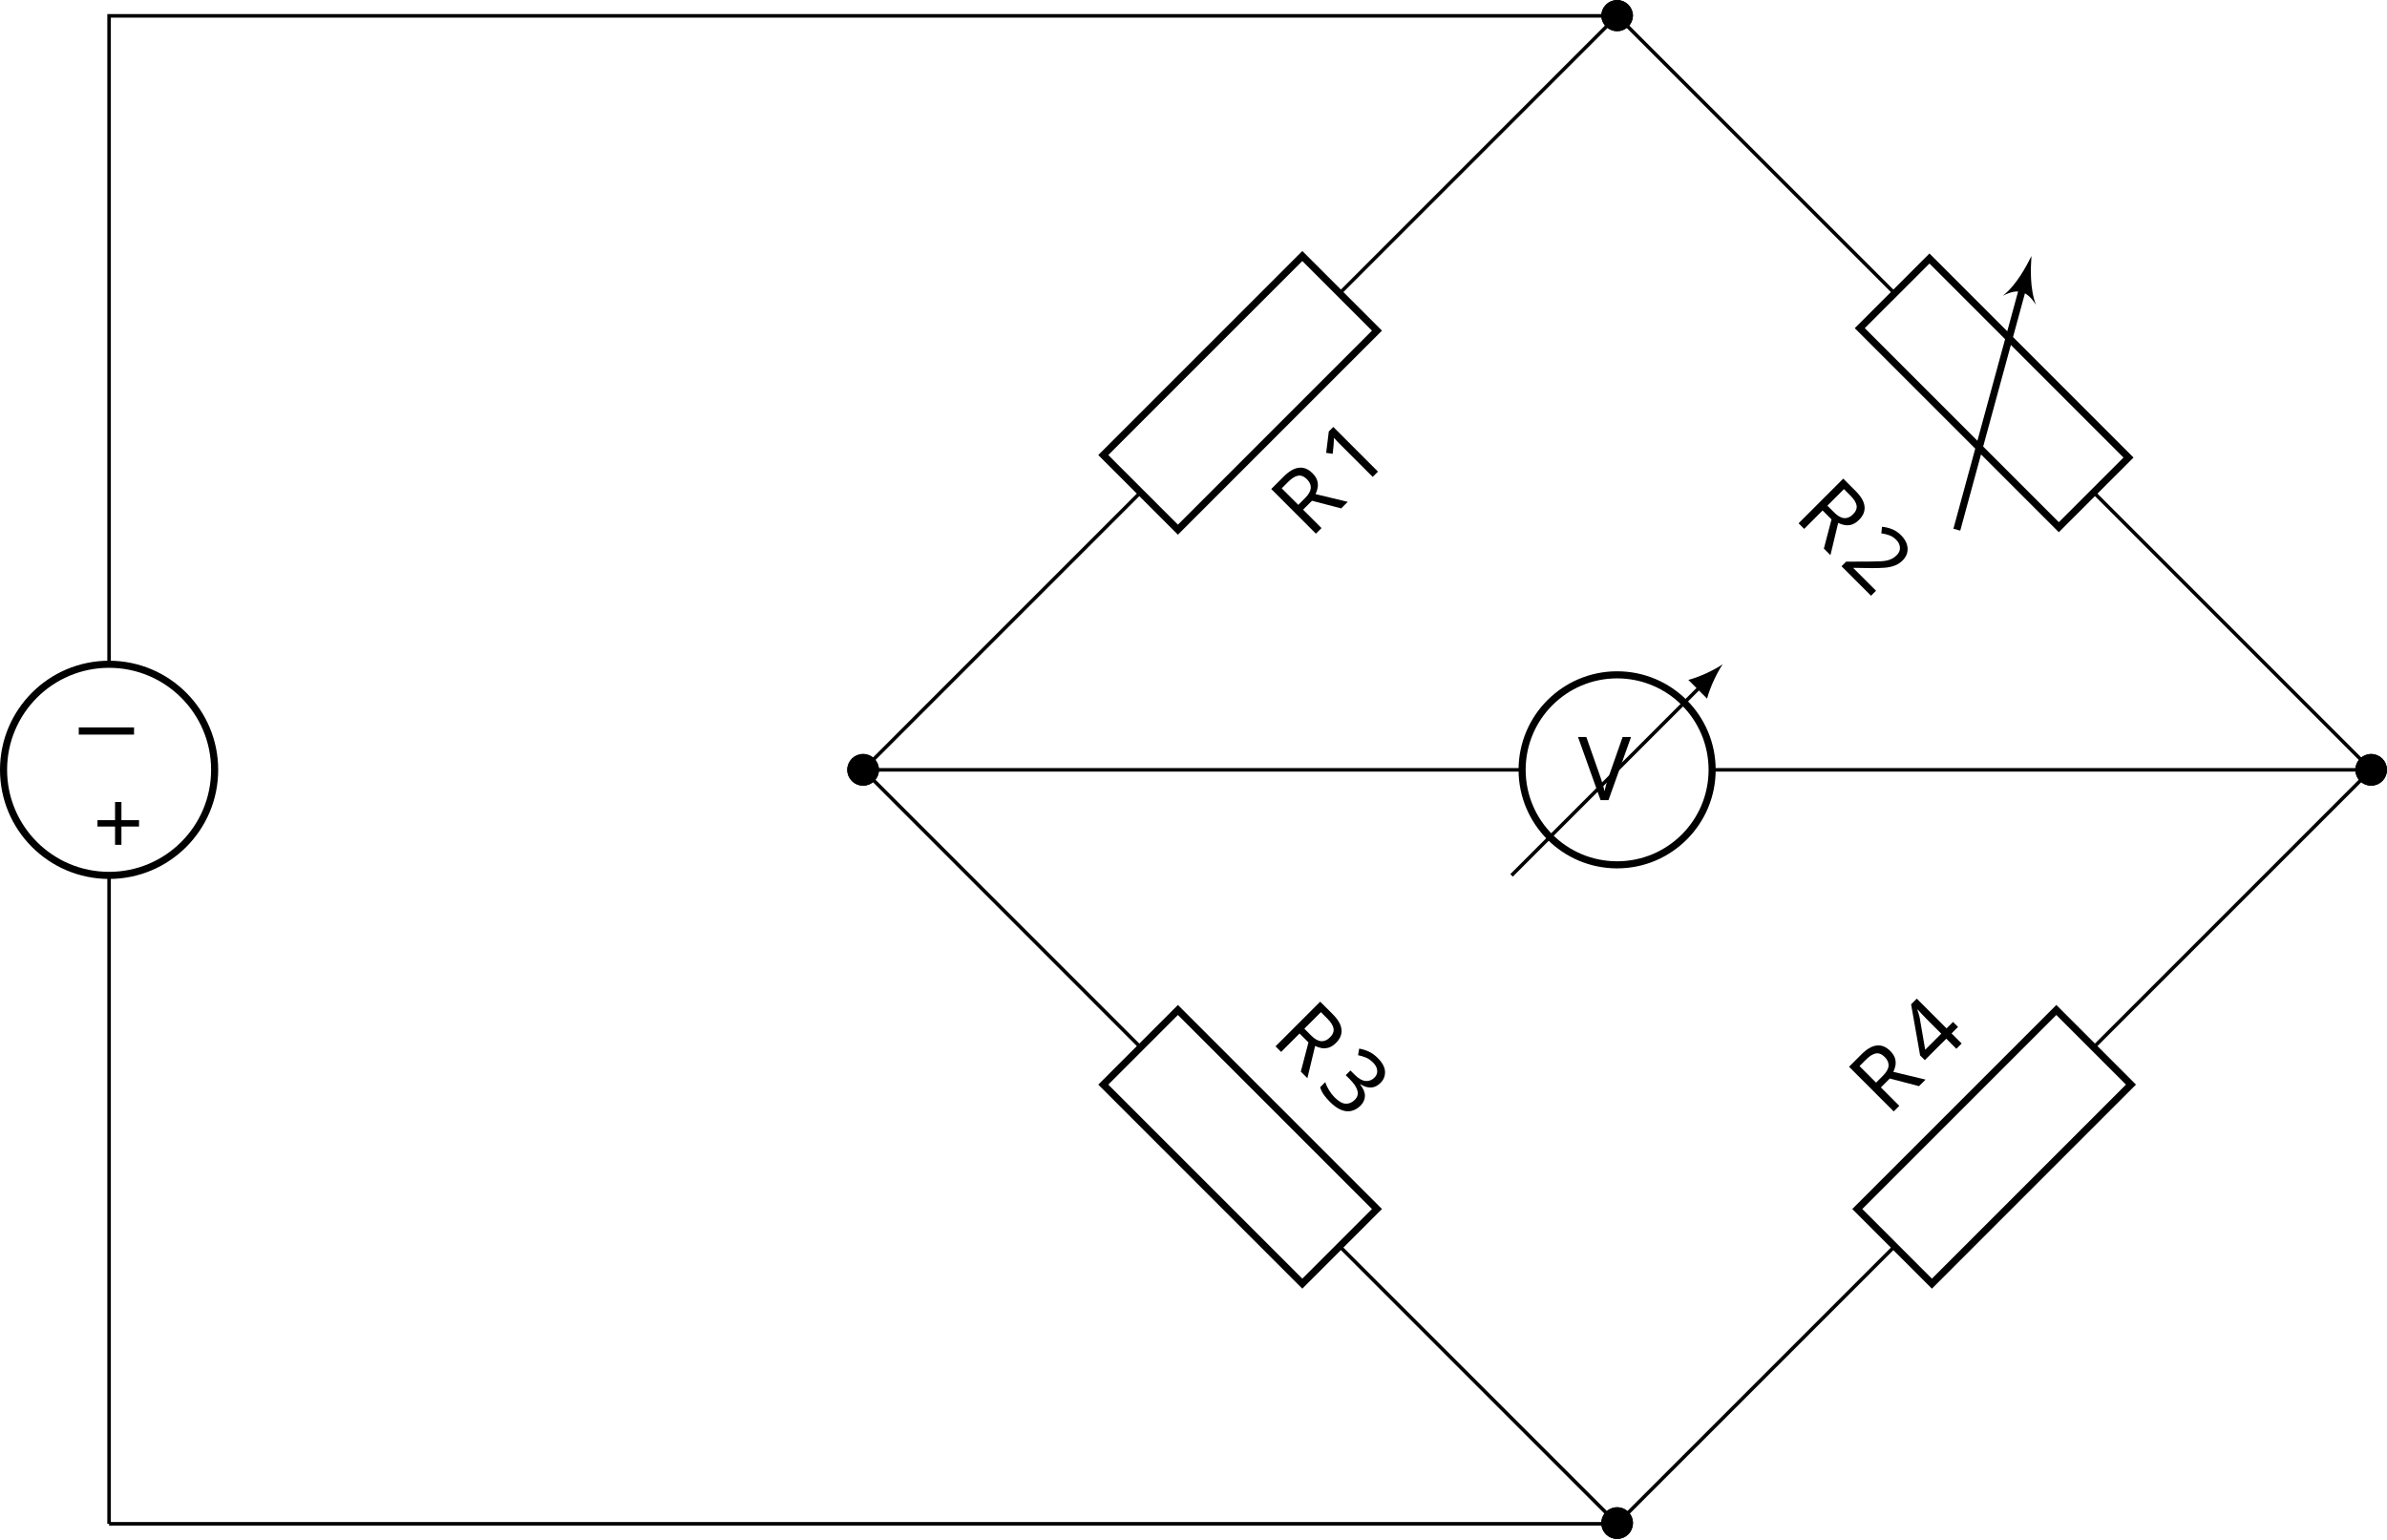
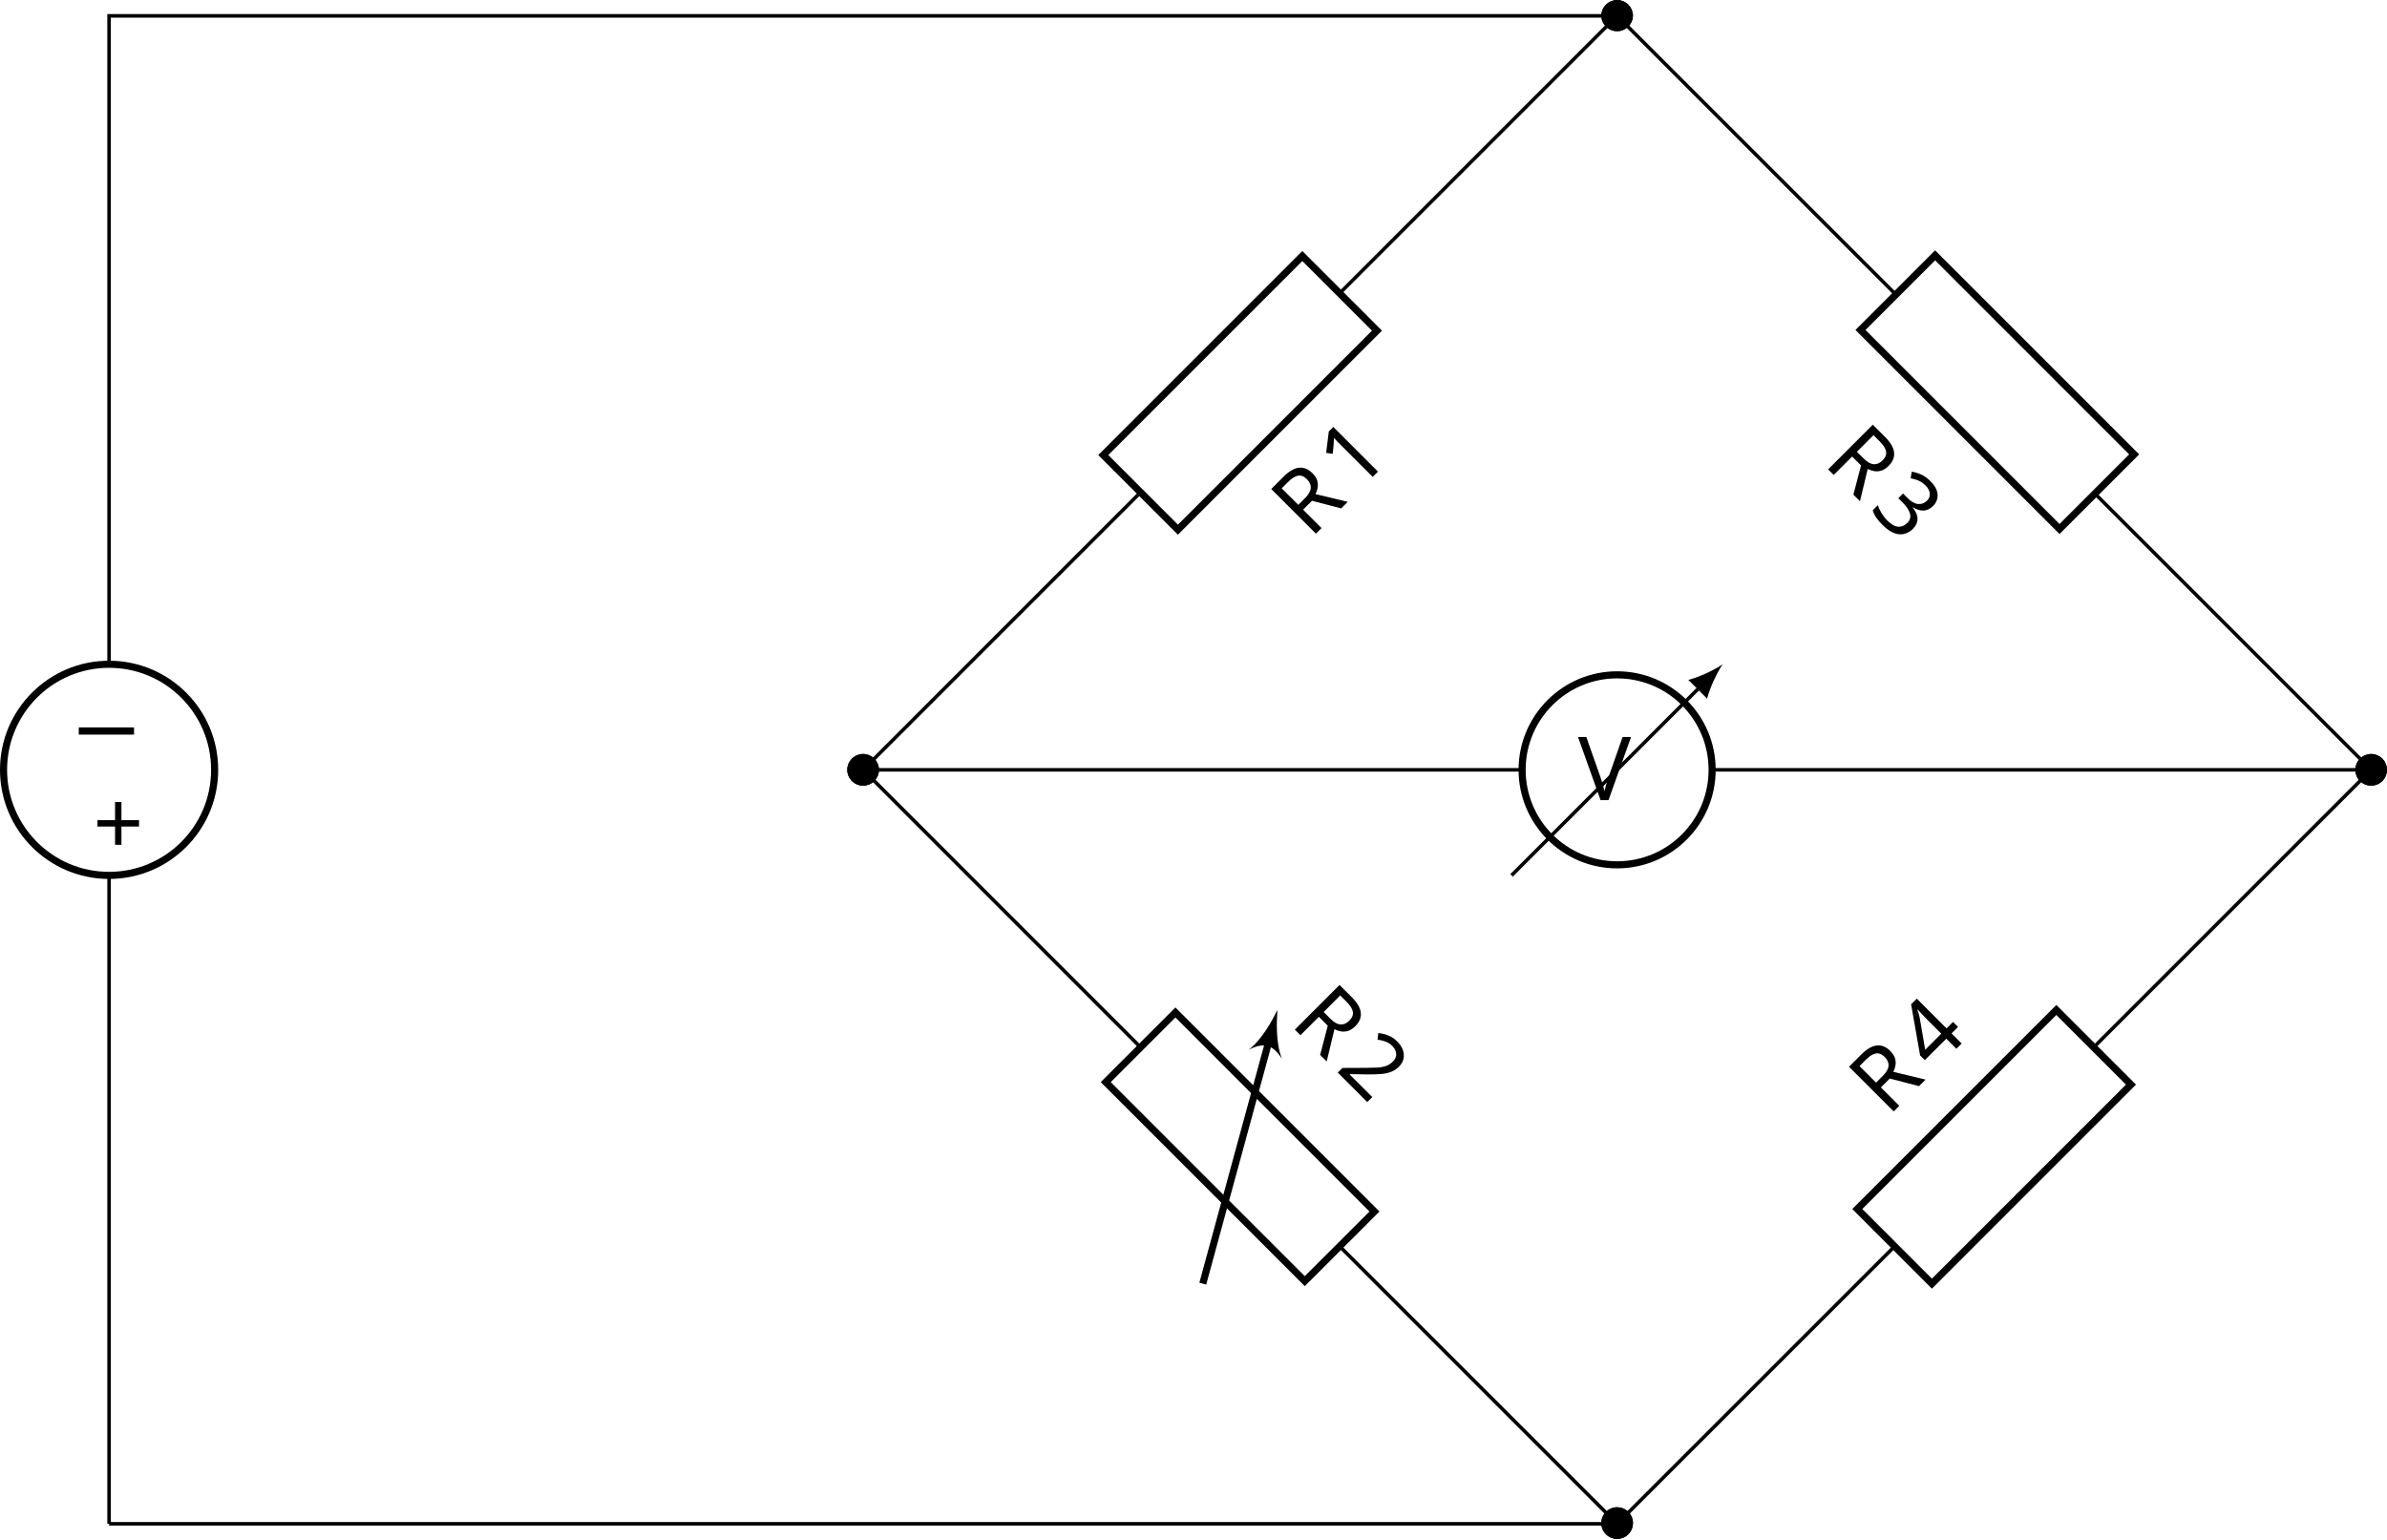
- <svg xmlns="http://www.w3.org/2000/svg" viewBox="-57.056 -72.005 269.213 173.658">
-   <defs>
+ <svg xmlns="http://www.w3.org/2000/svg" viewBox="-57.056 -72.005 269.213 173.658" version="1.1" id="svg118">
+   <defs id="defs35">
    <font horiz-adv-x="0" id="cmbx10">
-       <font-face ascent="750" descent="250" font-family="cmbx10" />
-       <glyph d="M740 617c6 13 10 22 83 22h19v47c-38-1-86-3-113-3-40 0-92 0-131 3v-47c9 0 88 0 88-12 0-4-3-9-4-12L480 160 267 639h94v47c-38-3-134-3-177-3-39 0-123 0-158 3v-47h92L394 18c8-18 12-26 40-26 16 0 29 0 40 24l266 601z" glyph-name="V" horiz-adv-x="869" unicode="V" vert-adv-y="869" />
+       <font-face ascent="750" descent="250" font-family="cmbx10" id="font-face10" />
+       <glyph d="M740 617c6 13 10 22 83 22h19v47c-38-1-86-3-113-3-40 0-92 0-131 3v-47c9 0 88 0 88-12 0-4-3-9-4-12L480 160 267 639h94v47c-38-3-134-3-177-3-39 0-123 0-158 3v-47h92L394 18c8-18 12-26 40-26 16 0 29 0 40 24l266 601z" glyph-name="V" horiz-adv-x="869" unicode="V" vert-adv-y="869" id="glyph12" />
    </font>
    <font horiz-adv-x="0" id="cmr10">
-       <font-face ascent="750" descent="250" font-family="cmr10" />
-       <glyph d="M409 230h279c14 0 33 0 33 20s-19 20-33 20H409v280c0 14 0 33-20 33s-20-19-20-33V270H89c-14 0-33 0-33-20s19-20 33-20h280V-50c0-14 0-33 20-33s20 19 20 33v280z" glyph-name="plus" horiz-adv-x="777" unicode="+" vert-adv-y="777" />
-       <glyph d="M294 640c0 24 0 26-23 26-62-64-150-64-182-64v-31c20 0 79 0 131 26V79c0-36-3-48-93-48H95V0c35 3 122 3 162 3s127 0 162-3v31h-32c-90 0-93 11-93 48v561z" glyph-name="one" horiz-adv-x="500" unicode="1" vert-adv-y="500" />
-       <glyph d="M127 77l106 103c156 138 216 192 216 292 0 114-90 194-212 194-113 0-187-92-187-181 0-56 50-56 53-56 17 0 52 12 52 53 0 26-18 52-53 52-8 0-10 0-13-1 23 65 77 102 135 102 91 0 134-81 134-163 0-80-50-159-105-221L61 37C50 26 50 24 50 0h371l28 174h-25c-5-30-12-74-22-89-7-8-73-8-95-8H127z" glyph-name="two" horiz-adv-x="500" unicode="2" vert-adv-y="500" />
-       <glyph d="M290 352c82 27 140 97 140 176 0 82-88 138-184 138-101 0-177-60-177-136 0-33 22-52 51-52 31 0 51 22 51 51 0 50-47 50-62 50 31 49 97 62 133 62 41 0 96-22 96-112 0-12-2-70-28-114-30-48-64-51-89-52-8-1-32-3-39-3-8-1-15-2-15-12 0-11 7-11 24-11h44c82 0 119-68 119-166C354 35 285 6 241 6 198 6 123 23 88 82c35-5 66 17 66 55 0 36-27 56-56 56-24 0-56-14-56-58 0-91 93-157 202-157 122 0 213 91 213 193 0 82-63 160-167 181z" glyph-name="three" horiz-adv-x="500" unicode="3" vert-adv-y="500" />
-       <glyph d="M294 165V78c0-36-2-47-76-47h-21V0c41 3 93 3 135 3s95 0 136-3v31h-21c-74 0-76 11-76 47v87h100v31H371v455c0 20 0 26-16 26-9 0-12 0-20-12L28 196v-31h266zm6 31H56l244 373V196z" glyph-name="four" horiz-adv-x="500" unicode="4" vert-adv-y="500" />
-       <glyph d="M224 353v259c0 23 0 35 22 38 10 2 39 2 59 2 90 0 202-4 202-149 0-69-24-150-172-150H224zm211-13c97 24 175 85 175 163 0 96-114 180-261 180H35v-31h24c77 0 79-11 79-47V78c0-36-2-47-79-47H35V0c36 3 107 3 146 3s110 0 146-3v31h-24c-77 0-79 11-79 47v253h115c16 0 58 0 93-34 38-36 38-67 38-134 0-65 0-105 41-143 41-36 96-42 126-42 78 0 95 82 95 110 0 6 0 17-13 17-11 0-11-9-12-16-6-71-41-89-66-89-49 0-57 51-71 144l-13 80c-18 64-67 97-122 116z" glyph-name="R" horiz-adv-x="736" unicode="R" vert-adv-y="736" />
+       <font-face ascent="750" descent="250" font-family="cmr10" id="font-face15" />
+       <glyph d="M409 230h279c14 0 33 0 33 20s-19 20-33 20H409v280c0 14 0 33-20 33s-20-19-20-33V270H89c-14 0-33 0-33-20s19-20 33-20h280V-50c0-14 0-33 20-33s20 19 20 33v280z" glyph-name="plus" horiz-adv-x="777" unicode="+" vert-adv-y="777" id="glyph17" />
+       <glyph d="M294 640c0 24 0 26-23 26-62-64-150-64-182-64v-31c20 0 79 0 131 26V79c0-36-3-48-93-48H95V0c35 3 122 3 162 3s127 0 162-3v31h-32c-90 0-93 11-93 48v561z" glyph-name="one" horiz-adv-x="500" unicode="1" vert-adv-y="500" id="glyph19" />
+       <glyph d="M127 77l106 103c156 138 216 192 216 292 0 114-90 194-212 194-113 0-187-92-187-181 0-56 50-56 53-56 17 0 52 12 52 53 0 26-18 52-53 52-8 0-10 0-13-1 23 65 77 102 135 102 91 0 134-81 134-163 0-80-50-159-105-221L61 37C50 26 50 24 50 0h371l28 174h-25c-5-30-12-74-22-89-7-8-73-8-95-8H127z" glyph-name="two" horiz-adv-x="500" unicode="2" vert-adv-y="500" id="glyph21" />
+       <glyph d="M290 352c82 27 140 97 140 176 0 82-88 138-184 138-101 0-177-60-177-136 0-33 22-52 51-52 31 0 51 22 51 51 0 50-47 50-62 50 31 49 97 62 133 62 41 0 96-22 96-112 0-12-2-70-28-114-30-48-64-51-89-52-8-1-32-3-39-3-8-1-15-2-15-12 0-11 7-11 24-11h44c82 0 119-68 119-166C354 35 285 6 241 6 198 6 123 23 88 82c35-5 66 17 66 55 0 36-27 56-56 56-24 0-56-14-56-58 0-91 93-157 202-157 122 0 213 91 213 193 0 82-63 160-167 181z" glyph-name="three" horiz-adv-x="500" unicode="3" vert-adv-y="500" id="glyph23" />
+       <glyph d="M294 165V78c0-36-2-47-76-47h-21V0c41 3 93 3 135 3s95 0 136-3v31h-21c-74 0-76 11-76 47v87h100v31H371v455c0 20 0 26-16 26-9 0-12 0-20-12L28 196v-31h266zm6 31H56l244 373V196z" glyph-name="four" horiz-adv-x="500" unicode="4" vert-adv-y="500" id="glyph25" />
+       <glyph d="M224 353v259c0 23 0 35 22 38 10 2 39 2 59 2 90 0 202-4 202-149 0-69-24-150-172-150H224zm211-13c97 24 175 85 175 163 0 96-114 180-261 180H35v-31h24c77 0 79-11 79-47V78c0-36-2-47-79-47H35V0c36 3 107 3 146 3s110 0 146-3v31h-24c-77 0-79 11-79 47v253h115c16 0 58 0 93-34 38-36 38-67 38-134 0-65 0-105 41-143 41-36 96-42 126-42 78 0 95 82 95 110 0 6 0 17-13 17-11 0-11-9-12-16-6-71-41-89-66-89-49 0-57 51-71 144l-13 80c-18 64-67 97-122 116z" glyph-name="R" horiz-adv-x="736" unicode="R" vert-adv-y="736" id="glyph27" />
    </font>
    <font horiz-adv-x="0" id="cmsy10">
-       <font-face ascent="775" descent="960" font-family="cmsy10" />
-       <glyph d="M659 230c17 0 35 0 35 20s-18 20-35 20H118c-17 0-35 0-35-20s18-20 35-20h541z" glyph-name="minus" horiz-adv-x="777" unicode="−" vert-adv-y="777" />
+       <font-face ascent="775" descent="960" font-family="cmsy10" id="font-face30" />
+       <glyph d="M659 230c17 0 35 0 35 20s-18 20-35 20H118c-17 0-35 0-35-20s18-20 35-20h541z" glyph-name="minus" horiz-adv-x="777" unicode="−" vert-adv-y="777" id="glyph32" />
    </font>
  </defs>
-   <style>text.f0,text.f1,text.f2{font-family:cmbx10;font-size:9.963px}text.f1,text.f2{font-family:cmsy10}text.f2{font-family:cmr10}</style>
+   <style id="style37">
+     text.f0,
+     text.f1,
+     text.f2 {
+         font-family: cmbx10;
+         font-size: 9.963px
+     }
+ 
+     text.f1,
+     text.f2 {
+         font-family: cmsy10
+     }
+ 
+     text.f2 {
+         font-family: cmr10
+     }
+     </style>
  <g id="page1">
-     <path d="M-44.754 99.863v-.199m0 .2V26.73m0-23.812v-73.133m0 .199v-.199h170.082l-.141.141m.141-.141L94.035-38.922M71.582-16.473L40.289 14.824m.14-.14l-.14.14.14.14m-.14-.14l31.293 31.297m22.453 22.45l31.293 31.292m-.141-.14l.141.14" fill="none" stroke="#000" stroke-width=".4" />
-     <path d="M-56.656 14.824c0 6.574 5.328 11.906 11.902 11.906 6.578 0 11.906-5.332 11.906-11.906 0-6.574-5.328-11.906-11.906-11.906-6.574 0-11.902 5.332-11.902 11.906z" fill="none" stroke="#000" stroke-miterlimit="10.037" stroke-width=".8" />
-     <text class="f1" transform="rotate(180 -42.815 53.593)" x="-44.752" y="99.865">−</text>
-     <text class="f2" transform="rotate(180 -42.815 58.606)" x="-44.752" y="99.865">+</text>
-     <path d="M67.375-20.68l22.449-22.449 8.418 8.418-22.449 22.449z" fill="none" stroke="#000" stroke-miterlimit="10.037" stroke-width=".8" />
-     <path d="M126.914-70.215a1.585 1.585 0 1 0-3.172 0 1.587 1.587 0 0 0 3.172 0z" />
-     <path d="M126.914-70.215a1.585 1.585 0 1 0-3.172 0 1.587 1.587 0 0 0 3.172 0z" fill="none" stroke="#000" stroke-miterlimit="10.037" stroke-width=".4" />
-     <path d="M41.875 14.824a1.587 1.587 0 1 0-3.174.002 1.587 1.587 0 0 0 3.174-.002z" />
-     <path d="M41.875 14.824a1.587 1.587 0 1 0-3.174.002 1.587 1.587 0 0 0 3.174-.002z" fill="none" stroke="#000" stroke-miterlimit="10.037" stroke-width=".4" />
-     <text class="f2" transform="rotate(-45.001 -111.02 -119.1)" x="-44.752" y="99.865">R<tspan x="-37.418">1</tspan>
+     <path d="M-44.754 99.863v-.199m0 .2V26.73m0-23.812v-73.133m0 .199v-.199h170.082l-.141.141m.141-.141L94.035-38.922M71.582-16.473L40.289 14.824m.14-.14l-.14.14.14.14m-.14-.14l31.293 31.297m22.453 22.45l31.293 31.292m-.141-.14l.141.14" fill="none" stroke="#000" stroke-width=".4" id="path39" />
+     <path d="M-56.656 14.824c0 6.574 5.328 11.906 11.902 11.906 6.578 0 11.906-5.332 11.906-11.906 0-6.574-5.328-11.906-11.906-11.906-6.574 0-11.902 5.332-11.902 11.906z" fill="none" stroke="#000" stroke-miterlimit="10.037" stroke-width=".8" id="path41" />
+     <text class="f1" transform="rotate(180 -42.815 53.593)" x="-44.752" y="99.865" id="text43">−</text>
+     <text class="f2" transform="rotate(180 -42.815 58.606)" x="-44.752" y="99.865" id="text45">+</text>
+     <path d="M67.375-20.68l22.449-22.449 8.418 8.418-22.449 22.449z" fill="none" stroke="#000" stroke-miterlimit="10.037" stroke-width=".8" id="path47" />
+     <path d="M126.914-70.215a1.585 1.585 0 1 0-3.172 0 1.587 1.587 0 0 0 3.172 0z" id="path49" />
+     <path d="M126.914-70.215a1.585 1.585 0 1 0-3.172 0 1.587 1.587 0 0 0 3.172 0z" fill="none" stroke="#000" stroke-miterlimit="10.037" stroke-width=".4" id="path51" />
+     <path d="M41.875 14.824a1.587 1.587 0 1 0-3.174.002 1.587 1.587 0 0 0 3.174-.002z" id="path53" />
+     <path d="M41.875 14.824a1.587 1.587 0 1 0-3.174.002 1.587 1.587 0 0 0 3.174-.002z" fill="none" stroke="#000" stroke-miterlimit="10.037" stroke-width=".4" id="path55" />
+     <text class="f2" transform="rotate(-45.001 -111.02 -119.1)" x="-44.752" y="99.865" id="text59">R<tspan x="-37.418" id="tspan57">1</tspan>
    </text>
-     <path d="M89.824 72.777L67.375 50.328l8.418-8.418 22.449 22.45z" fill="none" stroke="#000" stroke-miterlimit="10.037" stroke-width=".8" />
-     <path d="M41.875 14.824a1.587 1.587 0 1 0-3.174.002 1.587 1.587 0 0 0 3.174-.002z" />
-     <path d="M41.875 14.824a1.587 1.587 0 1 0-3.174.002 1.587 1.587 0 0 0 3.174-.002z" fill="none" stroke="#000" stroke-miterlimit="10.037" stroke-width=".4" />
-     <path d="M126.914 99.863a1.587 1.587 0 1 0-3.17.002 1.587 1.587 0 0 0 3.17-.002z" />
-     <path d="M126.914 99.863a1.587 1.587 0 1 0-3.17.002 1.587 1.587 0 0 0 3.17-.002z" fill="none" stroke="#000" stroke-miterlimit="10.037" stroke-width=".4" />
-     <text class="f2" transform="rotate(45.001 86.518 230.57)" x="-44.752" y="99.865">R<tspan x="-37.418">3</tspan>
+     <path d="M41.875 14.824a1.587 1.587 0 1 0-3.174.002 1.587 1.587 0 0 0 3.174-.002z" id="path63" />
+     <path d="M41.875 14.824a1.587 1.587 0 1 0-3.174.002 1.587 1.587 0 0 0 3.174-.002z" fill="none" stroke="#000" stroke-miterlimit="10.037" stroke-width=".4" id="path65" />
+     <path d="M126.914 99.863a1.587 1.587 0 1 0-3.17.002 1.587 1.587 0 0 0 3.17-.002z" id="path67" />
+     <path d="M126.914 99.863a1.587 1.587 0 1 0-3.17.002 1.587 1.587 0 0 0 3.17-.002z" fill="none" stroke="#000" stroke-miterlimit="10.037" stroke-width=".4" id="path69" />
+     <text class="f2" transform="rotate(45.001)" x="93.152" y="-31.716" id="text73" style="font-size:9.963px;font-family:cmr10">R<tspan x="100.486" id="tspan71">2</tspan>
    </text>
-     <path d="M210.371 14.824l-.144-.14m.144.14l-31.297-31.297m-22.449-22.449l-31.297-31.293m.141.141l-.141-.141" fill="none" stroke="#000" stroke-miterlimit="10.037" stroke-width=".4" />
-     <path d="M160.555-42.848l22.449 22.45-7.859 7.855-22.45-22.449zM163.641-12.262l7.597-27.867" fill="none" stroke="#000" stroke-miterlimit="10.037" stroke-width=".8" />
-     <path d="M172.059-43.129c-.59 1.18-1.707 3.297-3.239 4.488 1.715-.875 2.715-.601 3.75 1.024-.714-1.809-.601-4.196-.511-5.512zM211.957 14.824a1.587 1.587 0 1 0-3.174.003 1.587 1.587 0 0 0 3.174-.003z" />
-     <path d="M211.957 14.824a1.587 1.587 0 1 0-3.174.003 1.587 1.587 0 0 0 3.174-.003z" fill="none" stroke="#000" stroke-miterlimit="10.037" stroke-width=".4" />
-     <path d="M126.914-70.215a1.585 1.585 0 1 0-3.172 0 1.587 1.587 0 0 0 3.172 0z" />
-     <path d="M126.914-70.215a1.585 1.585 0 1 0-3.172 0 1.587 1.587 0 0 0 3.172 0z" fill="none" stroke="#000" stroke-miterlimit="10.037" stroke-width=".4" />
-     <text class="f2" transform="rotate(45.001 187.222 272.28)" x="-44.752" y="99.865">R<tspan x="-37.418">2</tspan>
+     <path d="M210.371 14.824l-.144-.14m.144.14l-31.297-31.297m-22.449-22.449l-31.297-31.293m.141.141l-.141-.141" fill="none" stroke="#000" stroke-miterlimit="10.037" stroke-width=".4" id="path75" />
+     <path d="M211.957 14.824a1.587 1.587 0 1 0-3.174.003 1.587 1.587 0 0 0 3.174-.003z" fill="none" stroke="#000" stroke-miterlimit="10.037" stroke-width=".4" id="path81" />
+     <path d="M126.914-70.215a1.585 1.585 0 1 0-3.172 0 1.587 1.587 0 0 0 3.172 0z" id="path83" />
+     <path d="M126.914-70.215a1.585 1.585 0 1 0-3.172 0 1.587 1.587 0 0 0 3.172 0z" fill="none" stroke="#000" stroke-miterlimit="10.037" stroke-width=".4" id="path85" />
+     <text class="f2" transform="rotate(45.001)" x="90.998" y="-118.931" id="text89" style="font-size:9.963px;font-family:cmr10">R<tspan x="98.332" id="tspan87">3</tspan>
    </text>
-     <path d="M125.328 99.863l.141-.14m-.141.14l31.297-31.293m22.449-22.449l31.297-31.297m-.144.14l.144-.14" fill="none" stroke="#000" stroke-miterlimit="10.037" stroke-width=".4" />
-     <path d="M183.281 50.328l-22.449 22.45-8.418-8.419 22.449-22.449z" fill="none" stroke="#000" stroke-miterlimit="10.037" stroke-width=".8" />
-     <path d="M126.914 99.863a1.587 1.587 0 1 0-3.17.002 1.587 1.587 0 0 0 3.17-.002z" />
-     <path d="M126.914 99.863a1.587 1.587 0 1 0-3.17.002 1.587 1.587 0 0 0 3.17-.002z" fill="none" stroke="#000" stroke-miterlimit="10.037" stroke-width=".4" />
-     <path d="M211.957 14.824a1.587 1.587 0 1 0-3.174.003 1.587 1.587 0 0 0 3.174-.003z" />
-     <path d="M211.957 14.824a1.587 1.587 0 1 0-3.174.003 1.587 1.587 0 0 0 3.174-.003z" fill="none" stroke="#000" stroke-miterlimit="10.037" stroke-width=".4" />
-     <text class="f2" transform="rotate(-45.001 .222 -165.177)" x="-44.752" y="99.865">R<tspan x="-37.418">4</tspan>
+     <path d="M125.328 99.863l.141-.14m-.141.14l31.297-31.293m22.449-22.449l31.297-31.297m-.144.14l.144-.14" fill="none" stroke="#000" stroke-miterlimit="10.037" stroke-width=".4" id="path91" />
+     <path d="M183.281 50.328l-22.449 22.45-8.418-8.419 22.449-22.449z" fill="none" stroke="#000" stroke-miterlimit="10.037" stroke-width=".8" id="path93" />
+     <path d="M126.914 99.863a1.587 1.587 0 1 0-3.17.002 1.587 1.587 0 0 0 3.17-.002z" id="path95" />
+     <path d="M126.914 99.863a1.587 1.587 0 1 0-3.17.002 1.587 1.587 0 0 0 3.17-.002z" fill="none" stroke="#000" stroke-miterlimit="10.037" stroke-width=".4" id="path97" />
+     <path d="M211.957 14.824a1.587 1.587 0 1 0-3.174.003 1.587 1.587 0 0 0 3.174-.003z" id="path99" />
+     <path d="M211.957 14.824a1.587 1.587 0 1 0-3.174.003 1.587 1.587 0 0 0 3.174-.003z" fill="none" stroke="#000" stroke-miterlimit="10.037" stroke-width=".4" id="path101" />
+     <text class="f2" transform="rotate(-45.001 .222 -165.177)" x="-44.752" y="99.865" id="text105">R<tspan x="-37.418" id="tspan103">4</tspan>
    </text>
-     <path d="M125.328 99.863H-44.754M40.29 14.824h.198m-.199 0h73.133m23.812 0h73.137m-.199 0h.199M113.422 14.824h1.191m21.43 0h1.191" fill="none" stroke="#000" stroke-miterlimit="10.037" stroke-width=".4" />
-     <path d="M136.043 14.824c0-5.918-4.797-10.715-10.715-10.715s-10.715 4.797-10.715 10.715 4.797 10.715 10.715 10.715 10.715-4.797 10.715-10.715z" fill="none" stroke="#000" stroke-miterlimit="10.037" stroke-width=".8" />
-     <path d="M113.422 26.73l21.277-21.277" fill="none" stroke="#000" stroke-miterlimit="10.037" stroke-width=".4" />
-     <path d="M137.234 2.918c-.891.613-2.535 1.41-3.875 1.762l2.113 2.113c.352-1.34 1.153-2.98 1.762-3.875" />
-     <text class="f0" transform="translate(165.67 -81.623)" x="-44.752" y="99.865">V</text>
+     <path d="M125.328 99.863H-44.754M40.29 14.824h.198m-.199 0h73.133m23.812 0h73.137m-.199 0h.199M113.422 14.824h1.191m21.43 0h1.191" fill="none" stroke="#000" stroke-miterlimit="10.037" stroke-width=".4" id="path107" />
+     <path d="M136.043 14.824c0-5.918-4.797-10.715-10.715-10.715s-10.715 4.797-10.715 10.715 4.797 10.715 10.715 10.715 10.715-4.797 10.715-10.715z" fill="none" stroke="#000" stroke-miterlimit="10.037" stroke-width=".8" id="path109" />
+     <path d="M113.422 26.73l21.277-21.277" fill="none" stroke="#000" stroke-miterlimit="10.037" stroke-width=".4" id="path111" />
+     <path d="M137.234 2.918c-.891.613-2.535 1.41-3.875 1.762l2.113 2.113c.352-1.34 1.153-2.98 1.762-3.875" id="path113" />
+     <text class="f0" transform="translate(165.67 -81.623)" x="-44.752" y="99.865" id="text115">V</text>
  </g>
+   <path style="fill:none;stroke:#000000;stroke-width:0.8;stroke-miterlimit:10.037" d="m 75.512,42.191 22.449,22.45 -7.859,7.855 L 67.652,50.047 Z m 3.086,30.586 7.597,-27.867" stroke-miterlimit="10.037" id="path77" />
+   <path d="m 87.016,41.91 c -0.59,1.18 -1.707,3.297 -3.239,4.488 1.715,-0.875 2.715,-0.601 3.75,1.024 -0.714,-1.809 -0.601,-4.196 -0.511,-5.512 z M 126.914,99.863 a 1.587,1.587 0 1 0 -3.174,0.003 1.587,1.587 0 0 0 3.174,-0.003 z" id="path79" />
+   <path style="fill:none;stroke:#000000;stroke-width:0.8;stroke-miterlimit:10.037" d="m 175.223,-12.338 -22.449,-22.449 8.418,-8.418 22.449,22.45 z" stroke-miterlimit="10.037" id="path61" />
</svg>
